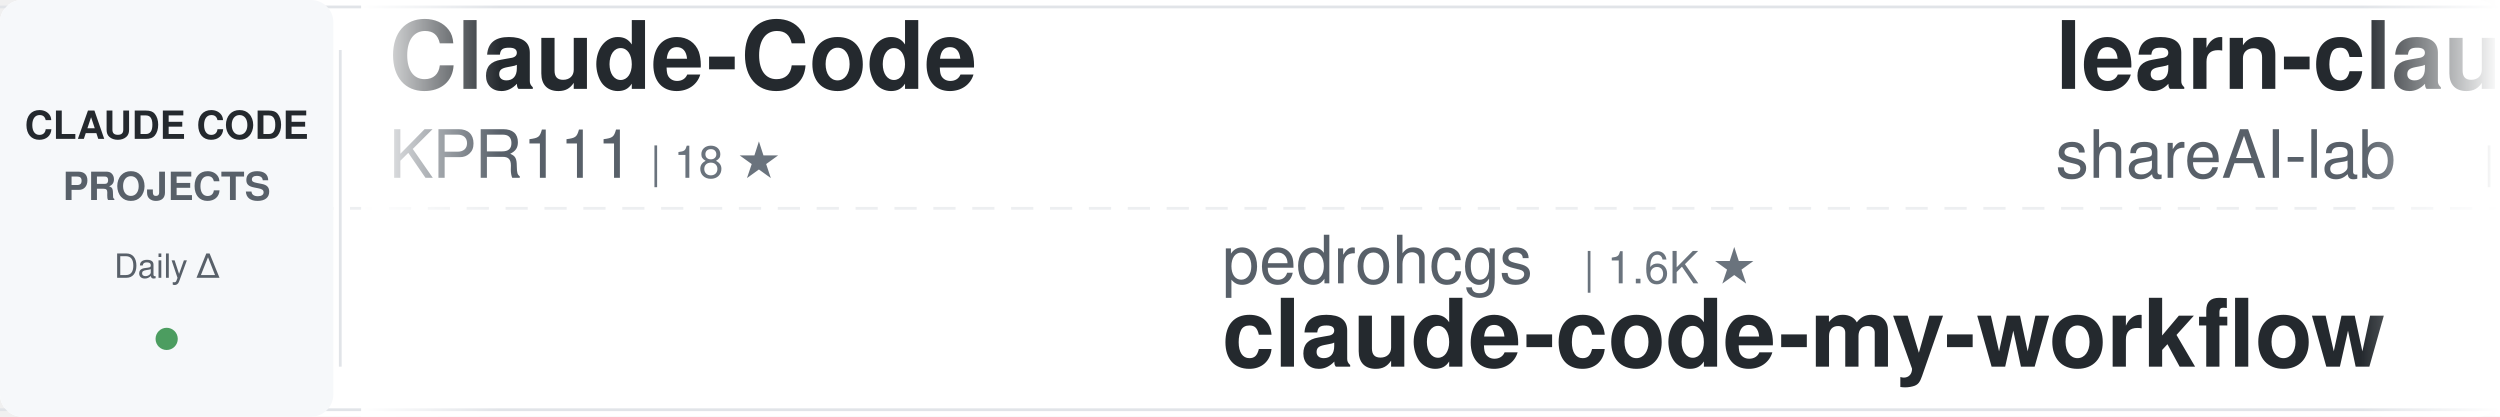
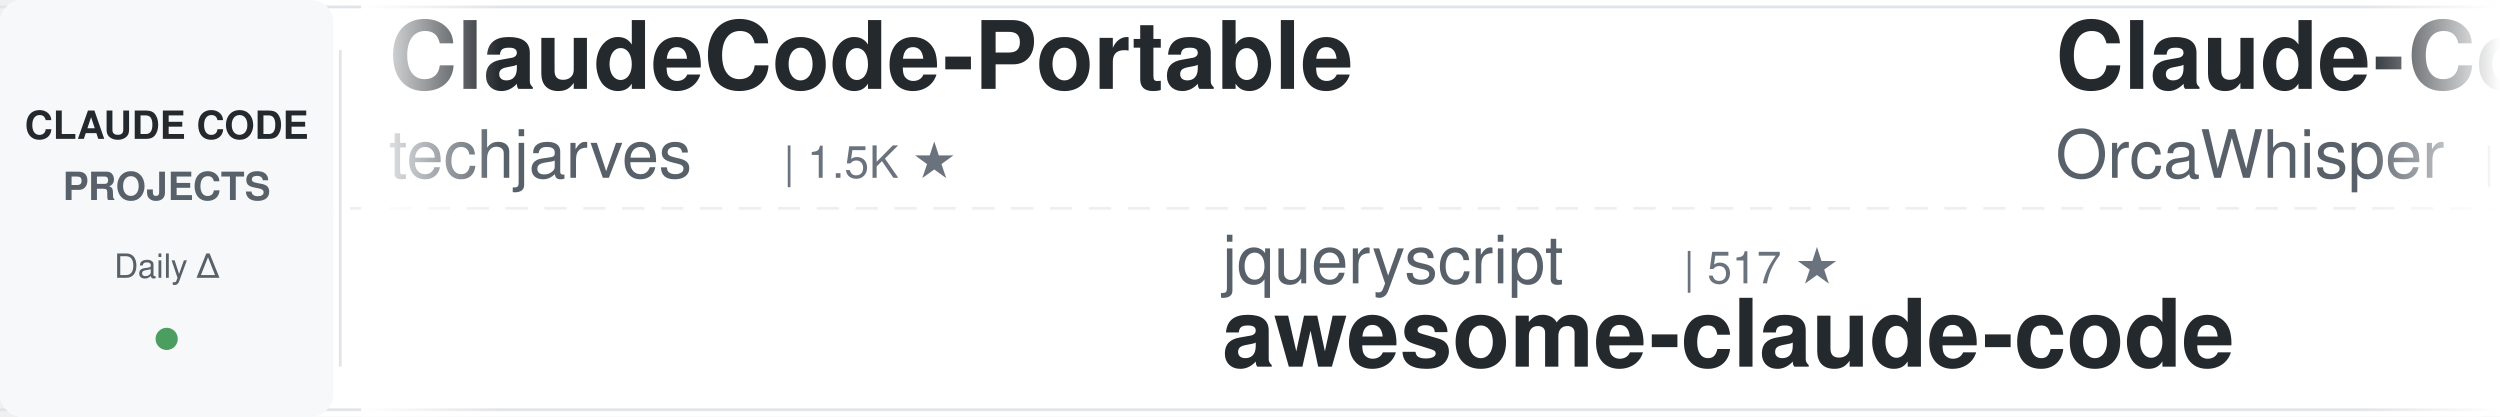
<svg xmlns="http://www.w3.org/2000/svg" width="900" height="150">
  <defs>
    <linearGradient id="awesomeLeftFade" x1="0%" y1="0%" x2="100%" y2="0%">
      <stop offset="0%" style="stop-color:#ffffff;stop-opacity:1" />
      <stop offset="100%" style="stop-color:#ffffff;stop-opacity:0" />
    </linearGradient>
    <linearGradient id="awesomeRightFade" x1="0%" y1="0%" x2="100%" y2="0%">
      <stop offset="0%" style="stop-color:#ffffff;stop-opacity:0" />
      <stop offset="100%" style="stop-color:#ffffff;stop-opacity:1" />
    </linearGradient>
  </defs>
  <rect width="900" height="150" fill="#ffffff" rx="8" />
  <rect x="0" y="2" width="900" height="1" fill="#e1e4e8" />
  <rect x="0" y="147" width="900" height="1" fill="#e1e4e8" />
  <line x1="0" y1="75" x2="900" y2="75" stroke="#e1e4e8" stroke-width="1" stroke-dasharray="8 6" opacity="0.6" />
  <rect x="0" y="0" width="120" height="150" fill="#f6f8fa" rx="8" />
  <text x="60" y="50" font-family="-apple-system, BlinkMacSystemFont, 'Segoe UI', Helvetica, Arial, sans-serif" font-size="14" font-weight="600" fill="#24292e" text-anchor="middle">CLAUDE CODE</text>
  <text x="60" y="72" font-family="-apple-system, BlinkMacSystemFont, 'Segoe UI', Helvetica, Arial, sans-serif" font-size="14" font-weight="600" fill="#586069" text-anchor="middle">PROJECTS</text>
  <text x="60" y="100" font-family="-apple-system, BlinkMacSystemFont, 'Segoe UI', Helvetica, Arial, sans-serif" font-size="12" font-weight="500" fill="#586069" text-anchor="middle">Daily Δ</text>
  <circle cx="60" cy="122" r="4" fill="#22863a" opacity="0.8" />
  <rect x="122" y="18" width="1" height="114" fill="#e1e4e8" />
  <clipPath id="awesomeTickerClip">
    <rect x="130" y="0" width="770" height="150" />
  </clipPath>
  <g clip-path="url(#awesomeTickerClip)">
    <g id="awesomeTickerItems">
      <animateTransform attributeName="transform" attributeType="XML" type="translate" from="0 0" to="-3000 0" dur="54s" repeatCount="indefinite" />
      <g transform="translate(0, 0)">
-         <text x="140" y="32" font-family="-apple-system, BlinkMacSystemFont, 'Segoe UI', Helvetica, Arial, sans-serif" font-size="34" font-weight="600" fill="#24292e">Claude-Code</text>
-         <text x="140" y="64" font-family="-apple-system, BlinkMacSystemFont, 'Segoe UI', Helvetica, Arial, sans-serif" font-size="24" font-weight="400" fill="#586069">KPR111</text>
-         <text x="234" y="64" font-family="-apple-system, BlinkMacSystemFont, 'Segoe UI', Helvetica, Arial, sans-serif" font-size="16" font-weight="500" fill="#6a737d">| 18 ★</text>
+         <text x="140" y="32" font-family="-apple-system, BlinkMacSystemFont, 'Segoe UI', Helvetica, Arial, sans-serif" font-size="34" font-weight="600" fill="#24292e">ClaudeCode-Portable</text>
+         <text x="140" y="64" font-family="-apple-system, BlinkMacSystemFont, 'Segoe UI', Helvetica, Arial, sans-serif" font-size="24" font-weight="400" fill="#586069">techjarves</text>
+         <text x="282" y="64" font-family="-apple-system, BlinkMacSystemFont, 'Segoe UI', Helvetica, Arial, sans-serif" font-size="16" font-weight="500" fill="#6a737d">| 1.5K ★</text>
      </g>
      <g transform="translate(300, 0)">
-         <text x="140" y="102" font-family="-apple-system, BlinkMacSystemFont, 'Segoe UI', Helvetica, Arial, sans-serif" font-size="24" font-weight="400" fill="#586069">pedrohcgs</text>
-         <text x="270" y="102" font-family="-apple-system, BlinkMacSystemFont, 'Segoe UI', Helvetica, Arial, sans-serif" font-size="16" font-weight="500" fill="#6a737d">| 1.6K ★</text>
-         <text x="140" y="132" font-family="-apple-system, BlinkMacSystemFont, 'Segoe UI', Helvetica, Arial, sans-serif" font-size="34" font-weight="600" fill="#24292e">claude-code-my-workflow</text>
+         <text x="140" y="102" font-family="-apple-system, BlinkMacSystemFont, 'Segoe UI', Helvetica, Arial, sans-serif" font-size="24" font-weight="400" fill="#586069">jqueryscript</text>
+         <text x="306" y="102" font-family="-apple-system, BlinkMacSystemFont, 'Segoe UI', Helvetica, Arial, sans-serif" font-size="16" font-weight="500" fill="#6a737d">| 517 ★</text>
+         <text x="140" y="132" font-family="-apple-system, BlinkMacSystemFont, 'Segoe UI', Helvetica, Arial, sans-serif" font-size="34" font-weight="600" fill="#24292e">awesome-claude-code</text>
      </g>
      <g transform="translate(600, 0)">
-         <text x="140" y="32" font-family="-apple-system, BlinkMacSystemFont, 'Segoe UI', Helvetica, Arial, sans-serif" font-size="34" font-weight="600" fill="#24292e">learn-claude-code</text>
-         <text x="140" y="64" font-family="-apple-system, BlinkMacSystemFont, 'Segoe UI', Helvetica, Arial, sans-serif" font-size="24" font-weight="400" fill="#586069">shareAI-lab</text>
-         <text x="294" y="64" font-family="-apple-system, BlinkMacSystemFont, 'Segoe UI', Helvetica, Arial, sans-serif" font-size="16" font-weight="500" fill="#6a737d">| 77.7K ★</text>
-         <text x="380" y="64" font-family="-apple-system, BlinkMacSystemFont, 'Segoe UI', Helvetica, Arial, sans-serif" font-size="16" font-weight="500" fill="#22863a"> +15</text>
+         <text x="140" y="32" font-family="-apple-system, BlinkMacSystemFont, 'Segoe UI', Helvetica, Arial, sans-serif" font-size="34" font-weight="600" fill="#24292e">Claude-Code</text>
+         <text x="140" y="64" font-family="-apple-system, BlinkMacSystemFont, 'Segoe UI', Helvetica, Arial, sans-serif" font-size="24" font-weight="400" fill="#586069">OrcaWhisper</text>
+         <text x="294" y="64" font-family="-apple-system, BlinkMacSystemFont, 'Segoe UI', Helvetica, Arial, sans-serif" font-size="16" font-weight="500" fill="#6a737d">| 101 ★</text>
      </g>
      <g transform="translate(900, 0)">
-         <text x="140" y="102" font-family="-apple-system, BlinkMacSystemFont, 'Segoe UI', Helvetica, Arial, sans-serif" font-size="24" font-weight="400" fill="#586069">kodu-ai</text>
-         <text x="246" y="102" font-family="-apple-system, BlinkMacSystemFont, 'Segoe UI', Helvetica, Arial, sans-serif" font-size="16" font-weight="500" fill="#6a737d">| 5.2K ★</text>
-         <text x="140" y="132" font-family="-apple-system, BlinkMacSystemFont, 'Segoe UI', Helvetica, Arial, sans-serif" font-size="34" font-weight="600" fill="#24292e">claude-coder</text>
+         <text x="140" y="102" font-family="-apple-system, BlinkMacSystemFont, 'Segoe UI', Helvetica, Arial, sans-serif" font-size="24" font-weight="400" fill="#586069">centminmod</text>
+         <text x="282" y="102" font-family="-apple-system, BlinkMacSystemFont, 'Segoe UI', Helvetica, Arial, sans-serif" font-size="16" font-weight="500" fill="#6a737d">| 2.6K ★</text>
+         <text x="140" y="132" font-family="-apple-system, BlinkMacSystemFont, 'Segoe UI', Helvetica, Arial, sans-serif" font-size="34" font-weight="600" fill="#24292e">my-claude-code-setup</text>
      </g>
      <g transform="translate(1200, 0)">
-         <text x="140" y="32" font-family="-apple-system, BlinkMacSystemFont, 'Segoe UI', Helvetica, Arial, sans-serif" font-size="34" font-weight="600" fill="#24292e">Claude-Code-Usage-Monito...</text>
-         <text x="140" y="64" font-family="-apple-system, BlinkMacSystemFont, 'Segoe UI', Helvetica, Arial, sans-serif" font-size="24" font-weight="400" fill="#586069">Maciek-roboblog</text>
-         <text x="342" y="64" font-family="-apple-system, BlinkMacSystemFont, 'Segoe UI', Helvetica, Arial, sans-serif" font-size="16" font-weight="500" fill="#6a737d">| 8.7K ★</text>
-         <text x="419" y="64" font-family="-apple-system, BlinkMacSystemFont, 'Segoe UI', Helvetica, Arial, sans-serif" font-size="16" font-weight="500" fill="#22863a"> +1</text>
+         <text x="140" y="32" font-family="-apple-system, BlinkMacSystemFont, 'Segoe UI', Helvetica, Arial, sans-serif" font-size="34" font-weight="600" fill="#24292e">claude-code-harness</text>
+         <text x="140" y="64" font-family="-apple-system, BlinkMacSystemFont, 'Segoe UI', Helvetica, Arial, sans-serif" font-size="24" font-weight="400" fill="#586069">Chachamaru127</text>
+         <text x="318" y="64" font-family="-apple-system, BlinkMacSystemFont, 'Segoe UI', Helvetica, Arial, sans-serif" font-size="16" font-weight="500" fill="#6a737d">| 3.1K ★</text>
      </g>
      <g transform="translate(1500, 0)">
-         <text x="140" y="102" font-family="-apple-system, BlinkMacSystemFont, 'Segoe UI', Helvetica, Arial, sans-serif" font-size="24" font-weight="400" fill="#586069">VoltAgent</text>
-         <text x="270" y="102" font-family="-apple-system, BlinkMacSystemFont, 'Segoe UI', Helvetica, Arial, sans-serif" font-size="16" font-weight="500" fill="#6a737d">| 25.4K ★</text>
-         <text x="356" y="102" font-family="-apple-system, BlinkMacSystemFont, 'Segoe UI', Helvetica, Arial, sans-serif" font-size="16" font-weight="500" fill="#22863a"> +8</text>
-         <text x="140" y="132" font-family="-apple-system, BlinkMacSystemFont, 'Segoe UI', Helvetica, Arial, sans-serif" font-size="34" font-weight="600" fill="#24292e">awesome-claude-code-suba...</text>
+         <text x="140" y="102" font-family="-apple-system, BlinkMacSystemFont, 'Segoe UI', Helvetica, Arial, sans-serif" font-size="24" font-weight="400" fill="#586069">Cranot</text>
+         <text x="234" y="102" font-family="-apple-system, BlinkMacSystemFont, 'Segoe UI', Helvetica, Arial, sans-serif" font-size="16" font-weight="500" fill="#6a737d">| 2.9K ★</text>
+         <text x="140" y="132" font-family="-apple-system, BlinkMacSystemFont, 'Segoe UI', Helvetica, Arial, sans-serif" font-size="34" font-weight="600" fill="#24292e">claude-code-guide</text>
      </g>
      <g transform="translate(1800, 0)">
-         <text x="140" y="32" font-family="-apple-system, BlinkMacSystemFont, 'Segoe UI', Helvetica, Arial, sans-serif" font-size="34" font-weight="600" fill="#24292e">claude-code-tudou</text>
-         <text x="140" y="64" font-family="-apple-system, BlinkMacSystemFont, 'Segoe UI', Helvetica, Arial, sans-serif" font-size="24" font-weight="400" fill="#586069">AICoderTudou</text>
-         <text x="306" y="64" font-family="-apple-system, BlinkMacSystemFont, 'Segoe UI', Helvetica, Arial, sans-serif" font-size="16" font-weight="500" fill="#6a737d">| 494 ★</text>
+         <text x="140" y="32" font-family="-apple-system, BlinkMacSystemFont, 'Segoe UI', Helvetica, Arial, sans-serif" font-size="34" font-weight="600" fill="#24292e">Claude-Code-Source-Study</text>
+         <text x="140" y="64" font-family="-apple-system, BlinkMacSystemFont, 'Segoe UI', Helvetica, Arial, sans-serif" font-size="24" font-weight="400" fill="#586069">luyao618</text>
+         <text x="258" y="64" font-family="-apple-system, BlinkMacSystemFont, 'Segoe UI', Helvetica, Arial, sans-serif" font-size="16" font-weight="500" fill="#6a737d">| 1.7K ★</text>
      </g>
      <g transform="translate(2100, 0)">
-         <text x="140" y="102" font-family="-apple-system, BlinkMacSystemFont, 'Segoe UI', Helvetica, Arial, sans-serif" font-size="24" font-weight="400" fill="#586069">FlorianBruniaux</text>
-         <text x="342" y="102" font-family="-apple-system, BlinkMacSystemFont, 'Segoe UI', Helvetica, Arial, sans-serif" font-size="16" font-weight="500" fill="#6a737d">| 6.1K ★</text>
-         <text x="419" y="102" font-family="-apple-system, BlinkMacSystemFont, 'Segoe UI', Helvetica, Arial, sans-serif" font-size="16" font-weight="500" fill="#22863a"> +1</text>
-         <text x="140" y="132" font-family="-apple-system, BlinkMacSystemFont, 'Segoe UI', Helvetica, Arial, sans-serif" font-size="34" font-weight="600" fill="#24292e">claude-code-ultimate-gui...</text>
+         <text x="140" y="102" font-family="-apple-system, BlinkMacSystemFont, 'Segoe UI', Helvetica, Arial, sans-serif" font-size="24" font-weight="400" fill="#586069">Piebald-AI</text>
+         <text x="282" y="102" font-family="-apple-system, BlinkMacSystemFont, 'Segoe UI', Helvetica, Arial, sans-serif" font-size="16" font-weight="500" fill="#6a737d">| 12.8K ★</text>
+         <text x="368" y="102" font-family="-apple-system, BlinkMacSystemFont, 'Segoe UI', Helvetica, Arial, sans-serif" font-size="16" font-weight="500" fill="#22863a"> +2</text>
+         <text x="140" y="132" font-family="-apple-system, BlinkMacSystemFont, 'Segoe UI', Helvetica, Arial, sans-serif" font-size="34" font-weight="600" fill="#24292e">claude-code-system-promp...</text>
      </g>
      <g transform="translate(2400, 0)">
-         <text x="140" y="32" font-family="-apple-system, BlinkMacSystemFont, 'Segoe UI', Helvetica, Arial, sans-serif" font-size="34" font-weight="600" fill="#24292e">pi-vs-claude-code</text>
-         <text x="140" y="64" font-family="-apple-system, BlinkMacSystemFont, 'Segoe UI', Helvetica, Arial, sans-serif" font-size="24" font-weight="400" fill="#586069">disler</text>
-         <text x="234" y="64" font-family="-apple-system, BlinkMacSystemFont, 'Segoe UI', Helvetica, Arial, sans-serif" font-size="16" font-weight="500" fill="#6a737d">| 1.7K ★</text>
-         <text x="311" y="64" font-family="-apple-system, BlinkMacSystemFont, 'Segoe UI', Helvetica, Arial, sans-serif" font-size="16" font-weight="500" fill="#22863a"> +1</text>
+         <text x="140" y="32" font-family="-apple-system, BlinkMacSystemFont, 'Segoe UI', Helvetica, Arial, sans-serif" font-size="34" font-weight="600" fill="#24292e">claude-code-infrastructu...</text>
+         <text x="140" y="64" font-family="-apple-system, BlinkMacSystemFont, 'Segoe UI', Helvetica, Arial, sans-serif" font-size="24" font-weight="400" fill="#586069">diet103</text>
+         <text x="246" y="64" font-family="-apple-system, BlinkMacSystemFont, 'Segoe UI', Helvetica, Arial, sans-serif" font-size="16" font-weight="500" fill="#6a737d">| 10.0K ★</text>
      </g>
      <g transform="translate(2700, 0)">
-         <text x="140" y="102" font-family="-apple-system, BlinkMacSystemFont, 'Segoe UI', Helvetica, Arial, sans-serif" font-size="24" font-weight="400" fill="#586069">digitalsamba</text>
-         <text x="306" y="102" font-family="-apple-system, BlinkMacSystemFont, 'Segoe UI', Helvetica, Arial, sans-serif" font-size="16" font-weight="500" fill="#6a737d">| 2.1K ★</text>
-         <text x="383" y="102" font-family="-apple-system, BlinkMacSystemFont, 'Segoe UI', Helvetica, Arial, sans-serif" font-size="16" font-weight="500" fill="#22863a"> +2</text>
-         <text x="140" y="132" font-family="-apple-system, BlinkMacSystemFont, 'Segoe UI', Helvetica, Arial, sans-serif" font-size="34" font-weight="600" fill="#24292e">claude-code-video-toolki...</text>
+         <text x="140" y="102" font-family="-apple-system, BlinkMacSystemFont, 'Segoe UI', Helvetica, Arial, sans-serif" font-size="24" font-weight="400" fill="#586069">fazxes</text>
+         <text x="234" y="102" font-family="-apple-system, BlinkMacSystemFont, 'Segoe UI', Helvetica, Arial, sans-serif" font-size="16" font-weight="500" fill="#6a737d">| 242 ★</text>
+         <text x="140" y="132" font-family="-apple-system, BlinkMacSystemFont, 'Segoe UI', Helvetica, Arial, sans-serif" font-size="34" font-weight="600" fill="#24292e">Claude-code</text>
      </g>
      <g transform="translate(3000, 0)">
-         <text x="140" y="32" font-family="-apple-system, BlinkMacSystemFont, 'Segoe UI', Helvetica, Arial, sans-serif" font-size="34" font-weight="600" fill="#24292e">Claude-Code</text>
-         <text x="140" y="64" font-family="-apple-system, BlinkMacSystemFont, 'Segoe UI', Helvetica, Arial, sans-serif" font-size="24" font-weight="400" fill="#586069">KPR111</text>
-         <text x="234" y="64" font-family="-apple-system, BlinkMacSystemFont, 'Segoe UI', Helvetica, Arial, sans-serif" font-size="16" font-weight="500" fill="#6a737d">| 18 ★</text>
+         <text x="140" y="32" font-family="-apple-system, BlinkMacSystemFont, 'Segoe UI', Helvetica, Arial, sans-serif" font-size="34" font-weight="600" fill="#24292e">ClaudeCode-Portable</text>
+         <text x="140" y="64" font-family="-apple-system, BlinkMacSystemFont, 'Segoe UI', Helvetica, Arial, sans-serif" font-size="24" font-weight="400" fill="#586069">techjarves</text>
+         <text x="282" y="64" font-family="-apple-system, BlinkMacSystemFont, 'Segoe UI', Helvetica, Arial, sans-serif" font-size="16" font-weight="500" fill="#6a737d">| 1.5K ★</text>
      </g>
      <g transform="translate(3300, 0)">
-         <text x="140" y="102" font-family="-apple-system, BlinkMacSystemFont, 'Segoe UI', Helvetica, Arial, sans-serif" font-size="24" font-weight="400" fill="#586069">pedrohcgs</text>
-         <text x="270" y="102" font-family="-apple-system, BlinkMacSystemFont, 'Segoe UI', Helvetica, Arial, sans-serif" font-size="16" font-weight="500" fill="#6a737d">| 1.6K ★</text>
-         <text x="140" y="132" font-family="-apple-system, BlinkMacSystemFont, 'Segoe UI', Helvetica, Arial, sans-serif" font-size="34" font-weight="600" fill="#24292e">claude-code-my-workflow</text>
+         <text x="140" y="102" font-family="-apple-system, BlinkMacSystemFont, 'Segoe UI', Helvetica, Arial, sans-serif" font-size="24" font-weight="400" fill="#586069">jqueryscript</text>
+         <text x="306" y="102" font-family="-apple-system, BlinkMacSystemFont, 'Segoe UI', Helvetica, Arial, sans-serif" font-size="16" font-weight="500" fill="#6a737d">| 517 ★</text>
+         <text x="140" y="132" font-family="-apple-system, BlinkMacSystemFont, 'Segoe UI', Helvetica, Arial, sans-serif" font-size="34" font-weight="600" fill="#24292e">awesome-claude-code</text>
      </g>
      <g transform="translate(3600, 0)">
-         <text x="140" y="32" font-family="-apple-system, BlinkMacSystemFont, 'Segoe UI', Helvetica, Arial, sans-serif" font-size="34" font-weight="600" fill="#24292e">learn-claude-code</text>
-         <text x="140" y="64" font-family="-apple-system, BlinkMacSystemFont, 'Segoe UI', Helvetica, Arial, sans-serif" font-size="24" font-weight="400" fill="#586069">shareAI-lab</text>
-         <text x="294" y="64" font-family="-apple-system, BlinkMacSystemFont, 'Segoe UI', Helvetica, Arial, sans-serif" font-size="16" font-weight="500" fill="#6a737d">| 77.7K ★</text>
-         <text x="380" y="64" font-family="-apple-system, BlinkMacSystemFont, 'Segoe UI', Helvetica, Arial, sans-serif" font-size="16" font-weight="500" fill="#22863a"> +15</text>
+         <text x="140" y="32" font-family="-apple-system, BlinkMacSystemFont, 'Segoe UI', Helvetica, Arial, sans-serif" font-size="34" font-weight="600" fill="#24292e">Claude-Code</text>
+         <text x="140" y="64" font-family="-apple-system, BlinkMacSystemFont, 'Segoe UI', Helvetica, Arial, sans-serif" font-size="24" font-weight="400" fill="#586069">OrcaWhisper</text>
+         <text x="294" y="64" font-family="-apple-system, BlinkMacSystemFont, 'Segoe UI', Helvetica, Arial, sans-serif" font-size="16" font-weight="500" fill="#6a737d">| 101 ★</text>
      </g>
      <g transform="translate(3900, 0)">
-         <text x="140" y="102" font-family="-apple-system, BlinkMacSystemFont, 'Segoe UI', Helvetica, Arial, sans-serif" font-size="24" font-weight="400" fill="#586069">kodu-ai</text>
-         <text x="246" y="102" font-family="-apple-system, BlinkMacSystemFont, 'Segoe UI', Helvetica, Arial, sans-serif" font-size="16" font-weight="500" fill="#6a737d">| 5.2K ★</text>
-         <text x="140" y="132" font-family="-apple-system, BlinkMacSystemFont, 'Segoe UI', Helvetica, Arial, sans-serif" font-size="34" font-weight="600" fill="#24292e">claude-coder</text>
+         <text x="140" y="102" font-family="-apple-system, BlinkMacSystemFont, 'Segoe UI', Helvetica, Arial, sans-serif" font-size="24" font-weight="400" fill="#586069">centminmod</text>
+         <text x="282" y="102" font-family="-apple-system, BlinkMacSystemFont, 'Segoe UI', Helvetica, Arial, sans-serif" font-size="16" font-weight="500" fill="#6a737d">| 2.6K ★</text>
+         <text x="140" y="132" font-family="-apple-system, BlinkMacSystemFont, 'Segoe UI', Helvetica, Arial, sans-serif" font-size="34" font-weight="600" fill="#24292e">my-claude-code-setup</text>
      </g>
    </g>
  </g>
  <rect x="130" y="0" width="50" height="150" fill="url(#awesomeLeftFade)" />
  <rect x="850" y="0" width="50" height="150" fill="url(#awesomeRightFade)" />
</svg>
